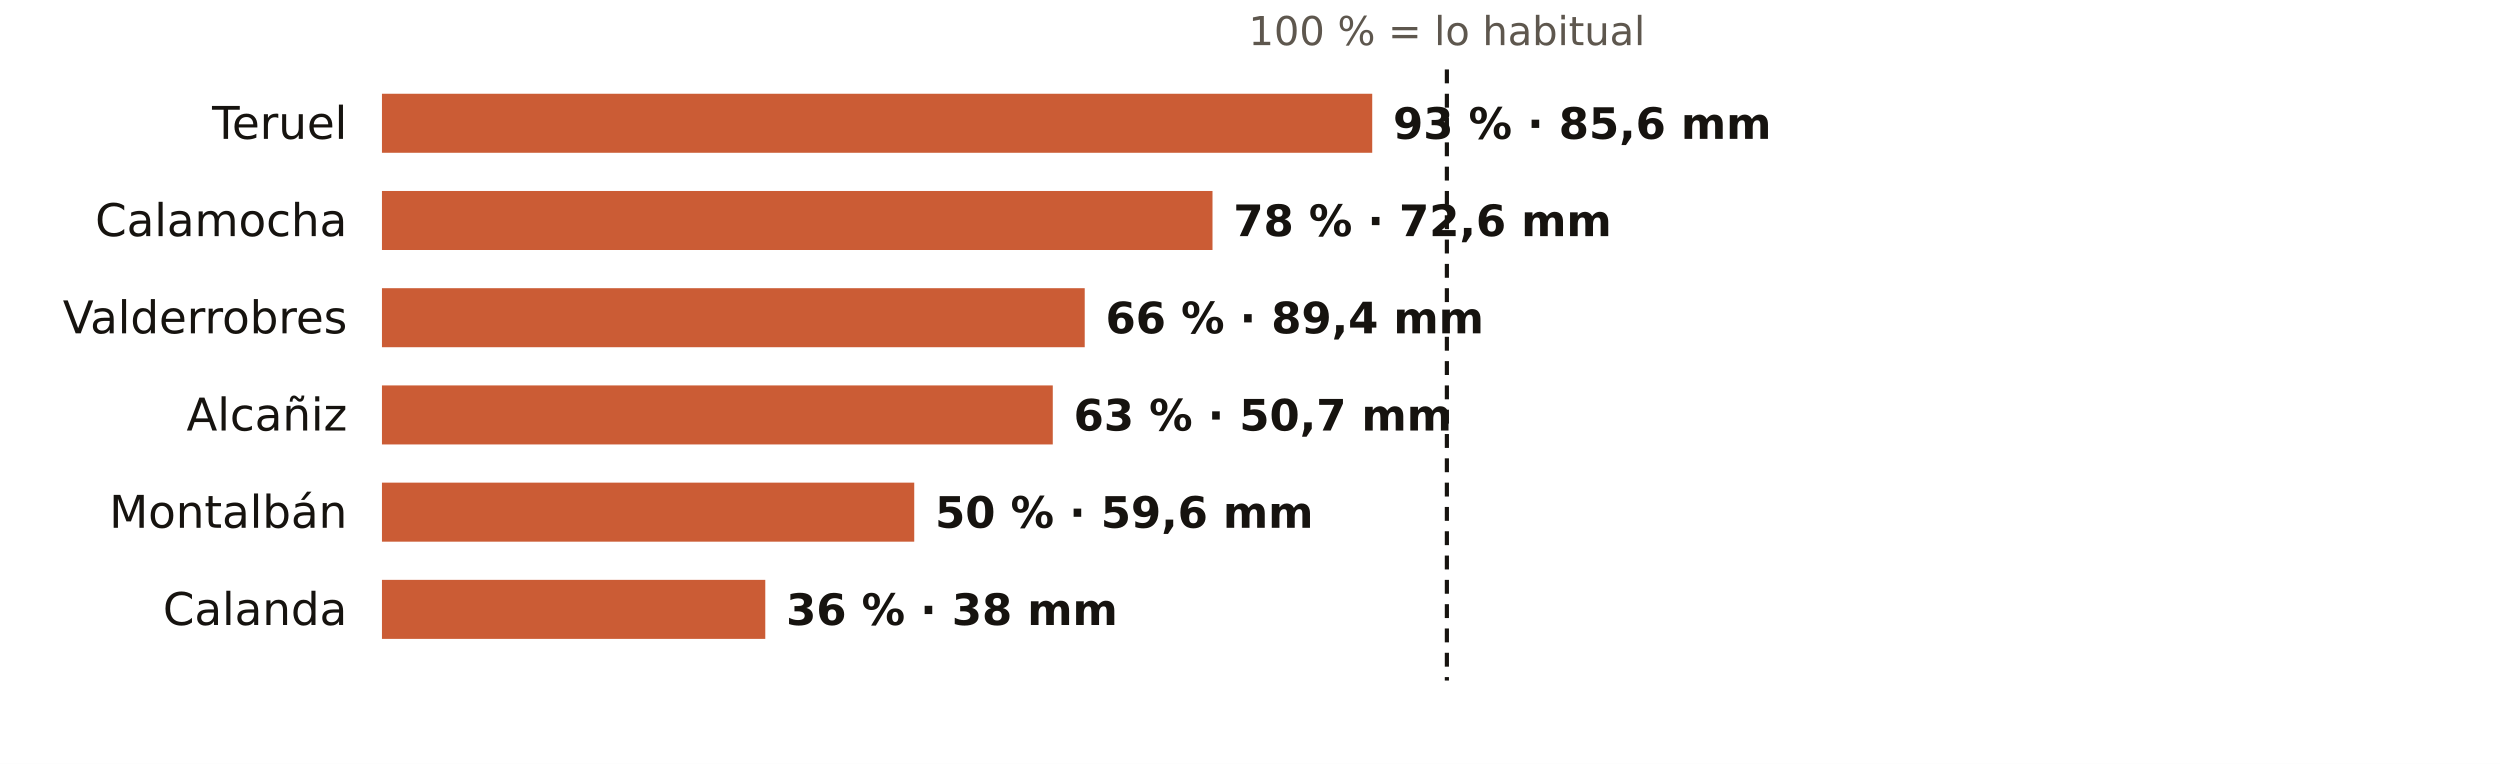
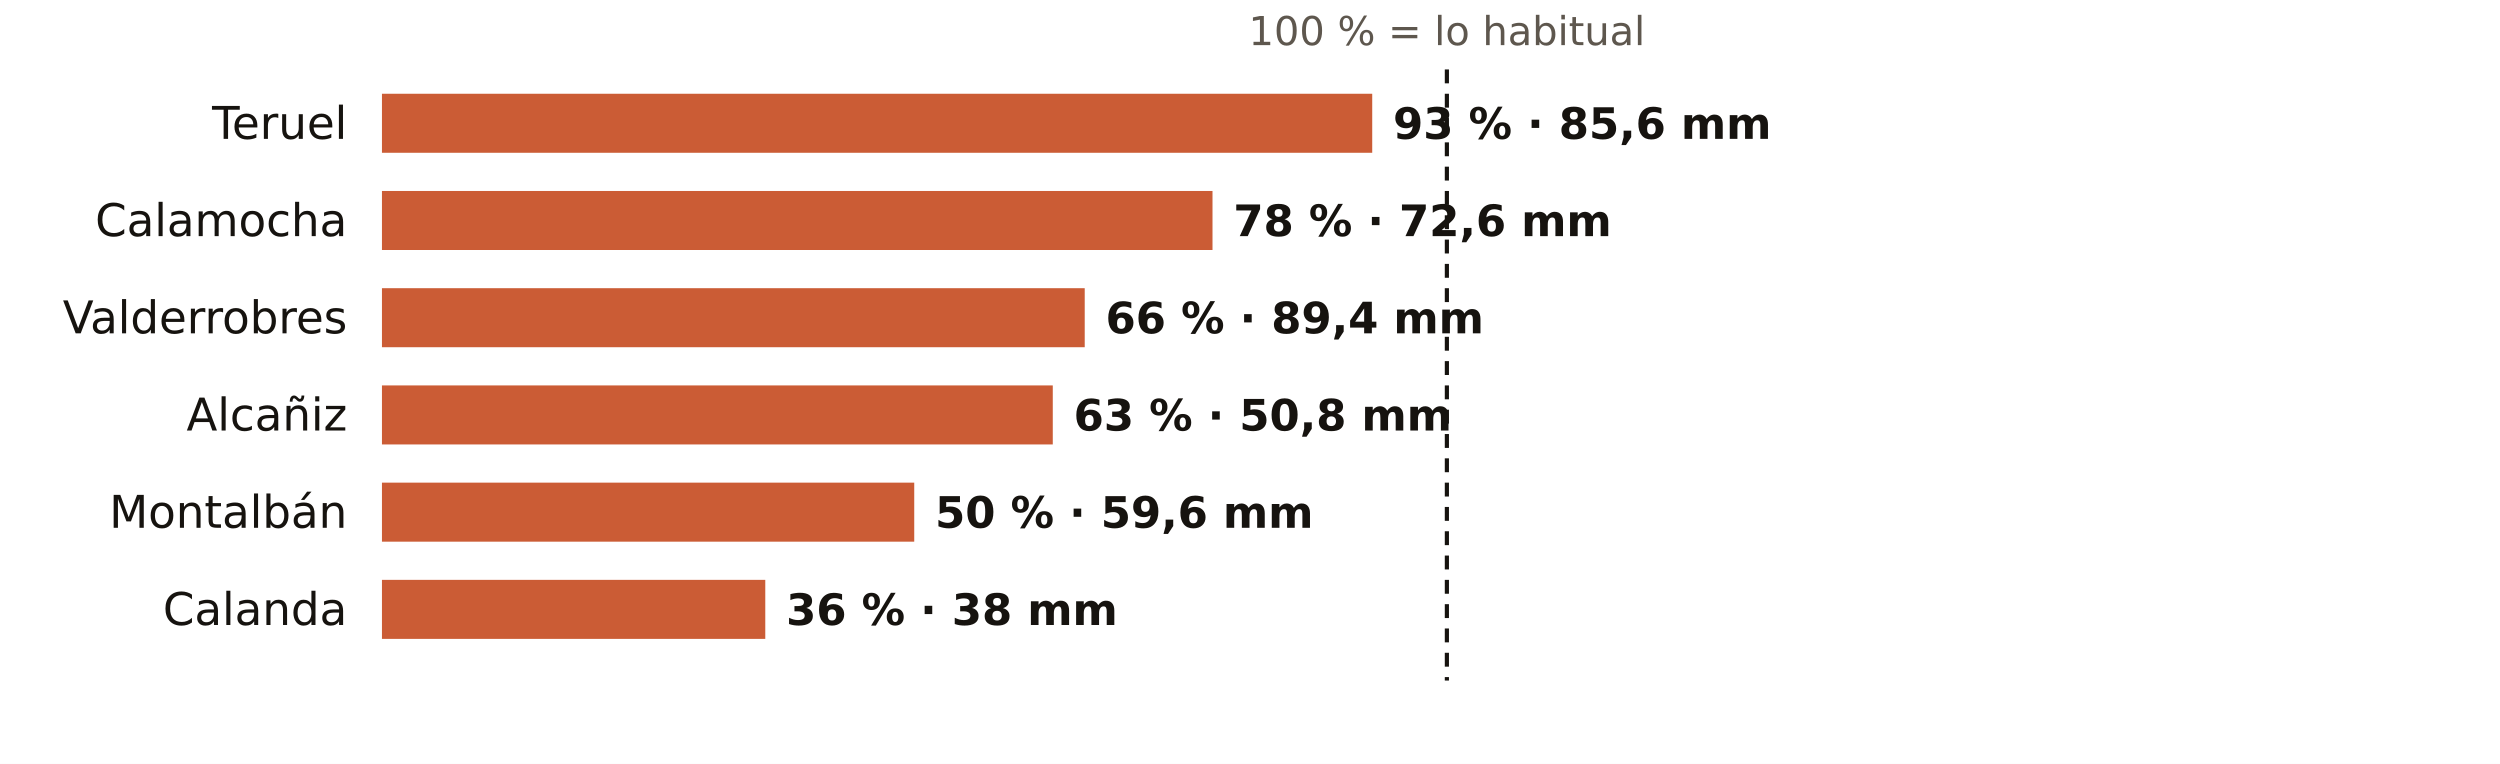
<svg xmlns="http://www.w3.org/2000/svg" viewBox="0 0 720 220" width="720" height="220" role="img" aria-label="El otoño en los pluviómetros de AEMET de Teruel: % de lo habitual">
  <rect width="720" height="220" fill="#FFFFFF" />
  <text x="416.7" y="13.0" font-size="11.5" fill="#5E574E" text-anchor="middle" font-weight="400" font-family="Public Sans, DejaVu Sans, Arial, sans-serif">100 % = lo habitual</text>
  <text x="100.0" y="40.0" font-size="13" fill="#16130F" text-anchor="end" font-weight="500" font-family="Public Sans, DejaVu Sans, Arial, sans-serif">Teruel</text>
  <rect x="110" y="27" width="285.2" height="17" fill="#C4461A" opacity="0.88" />
  <text x="401.2" y="40.0" font-size="12.5" fill="#16130F" text-anchor="start" font-weight="600" font-family="Public Sans, DejaVu Sans, Arial, sans-serif">93 % · 85,6 mm</text>
  <text x="100.0" y="68.0" font-size="13" fill="#16130F" text-anchor="end" font-weight="500" font-family="Public Sans, DejaVu Sans, Arial, sans-serif">Calamocha</text>
  <rect x="110" y="55" width="239.2" height="17" fill="#C4461A" opacity="0.88" />
  <text x="355.2" y="68.0" font-size="12.5" fill="#16130F" text-anchor="start" font-weight="600" font-family="Public Sans, DejaVu Sans, Arial, sans-serif">78 % · 72,6 mm</text>
  <text x="100.0" y="96.0" font-size="13" fill="#16130F" text-anchor="end" font-weight="500" font-family="Public Sans, DejaVu Sans, Arial, sans-serif">Valderrobres</text>
  <rect x="110" y="83" width="202.4" height="17" fill="#C4461A" opacity="0.88" />
  <text x="318.4" y="96.0" font-size="12.5" fill="#16130F" text-anchor="start" font-weight="600" font-family="Public Sans, DejaVu Sans, Arial, sans-serif">66 % · 89,4 mm</text>
  <text x="100.0" y="124.0" font-size="13" fill="#16130F" text-anchor="end" font-weight="500" font-family="Public Sans, DejaVu Sans, Arial, sans-serif">Alcañiz</text>
  <rect x="110" y="111" width="193.2" height="17" fill="#C4461A" opacity="0.88" />
-   <text x="309.2" y="124.0" font-size="12.5" fill="#16130F" text-anchor="start" font-weight="600" font-family="Public Sans, DejaVu Sans, Arial, sans-serif">63 % · 50,7 mm</text>
+   <text x="309.2" y="124.0" font-size="12.5" fill="#16130F" text-anchor="start" font-weight="600" font-family="Public Sans, DejaVu Sans, Arial, sans-serif">63 % · 50,8 mm</text>
  <text x="100.0" y="152.0" font-size="13" fill="#16130F" text-anchor="end" font-weight="500" font-family="Public Sans, DejaVu Sans, Arial, sans-serif">Montalbán</text>
  <rect x="110" y="139" width="153.3" height="17" fill="#C4461A" opacity="0.88" />
  <text x="269.3" y="152.0" font-size="12.5" fill="#16130F" text-anchor="start" font-weight="600" font-family="Public Sans, DejaVu Sans, Arial, sans-serif">50 % · 59,6 mm</text>
  <text x="100.0" y="180.0" font-size="13" fill="#16130F" text-anchor="end" font-weight="500" font-family="Public Sans, DejaVu Sans, Arial, sans-serif">Calanda</text>
  <rect x="110" y="167" width="110.4" height="17" fill="#C4461A" opacity="0.88" />
  <text x="226.4" y="180.0" font-size="12.5" fill="#16130F" text-anchor="start" font-weight="600" font-family="Public Sans, DejaVu Sans, Arial, sans-serif">36 % · 38 mm</text>
  <line x1="416.7" x2="416.7" y1="20" y2="196" stroke="#16130F" stroke-width="1.2" stroke-dasharray="4 3" />
</svg>
